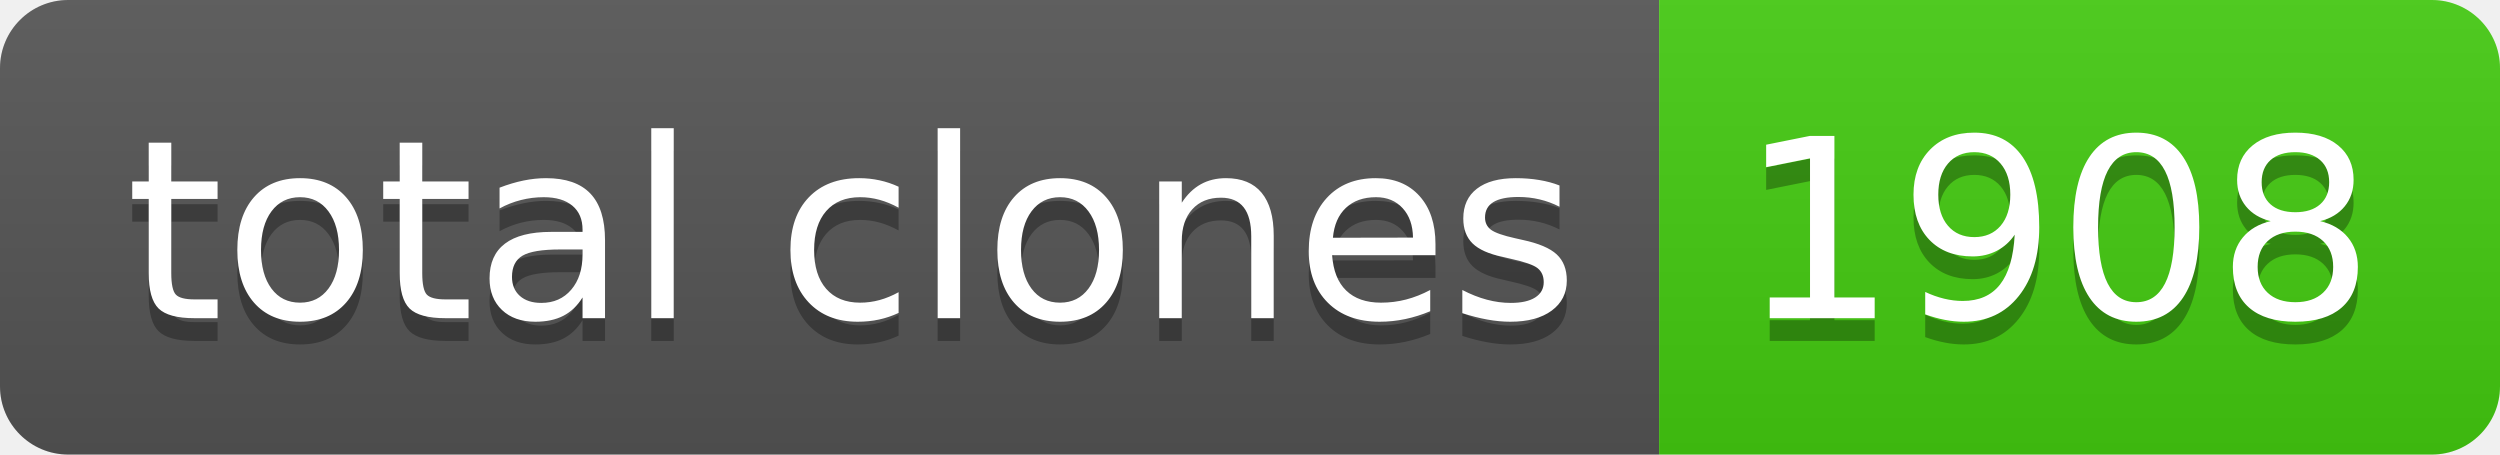
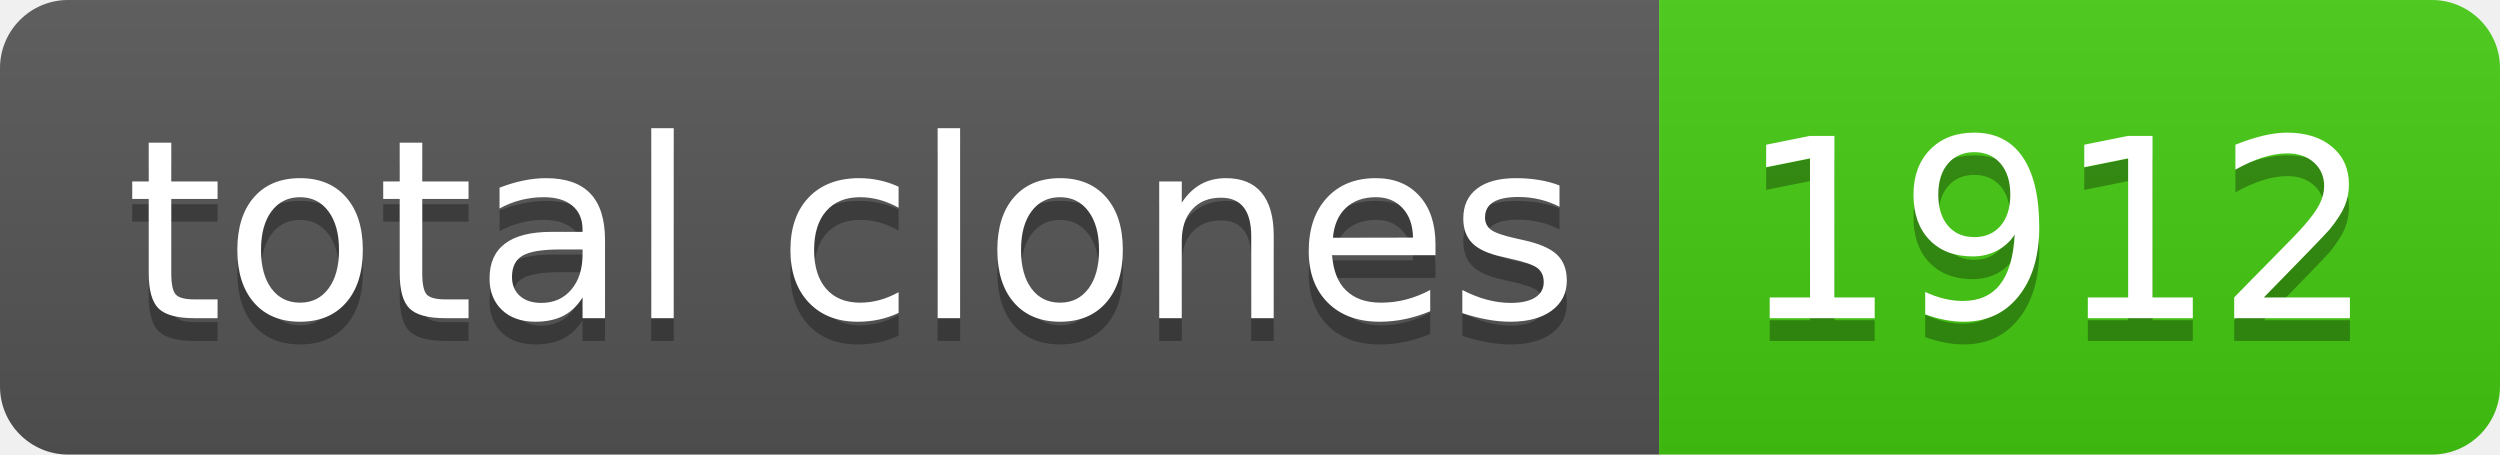
- <svg xmlns="http://www.w3.org/2000/svg" width="110" height="20" role="img" aria-label="total clones: 1908">
+ <svg xmlns="http://www.w3.org/2000/svg" width="110" height="20" role="img" aria-label="total clones: 1912">
  <linearGradient id="s" x2="0" y2="100%">
    <stop offset="0" stop-color="#bbb" stop-opacity=".1" />
    <stop offset="1" stop-opacity=".1" />
  </linearGradient>
  <clipPath id="r">
    <rect width="110" height="20" rx="3" fill="#fff" />
  </clipPath>
  <g clip-path="url(#r)">
    <rect width="73" height="20" fill="#555" />
    <rect x="73" width="37" height="20" fill="#4c1" />
    <rect width="110" height="20" fill="url(#s)" />
  </g>
  <g fill="#fff" text-anchor="middle" font-family="Verdana,Geneva,DejaVu Sans,sans-serif" text-rendering="geometricPrecision" font-size="110">
    <text aria-hidden="true" x="375" y="150" fill="#010101" fill-opacity=".3" transform="scale(.1)" textLength="630">total clones</text>
    <text x="375" y="140" transform="scale(.1)" fill="#fff" textLength="630">total clones</text>
-     <text aria-hidden="true" x="905" y="150" fill="#010101" fill-opacity=".3" transform="scale(.1)" textLength="270">1908</text>
-     <text x="905" y="140" transform="scale(.1)" fill="#fff" textLength="270">1908</text>
+     <text aria-hidden="true" x="905" y="150" fill="#010101" fill-opacity=".3" transform="scale(.1)" textLength="270">1912</text>
+     <text x="905" y="140" transform="scale(.1)" fill="#fff" textLength="270">1912</text>
  </g>
</svg>
